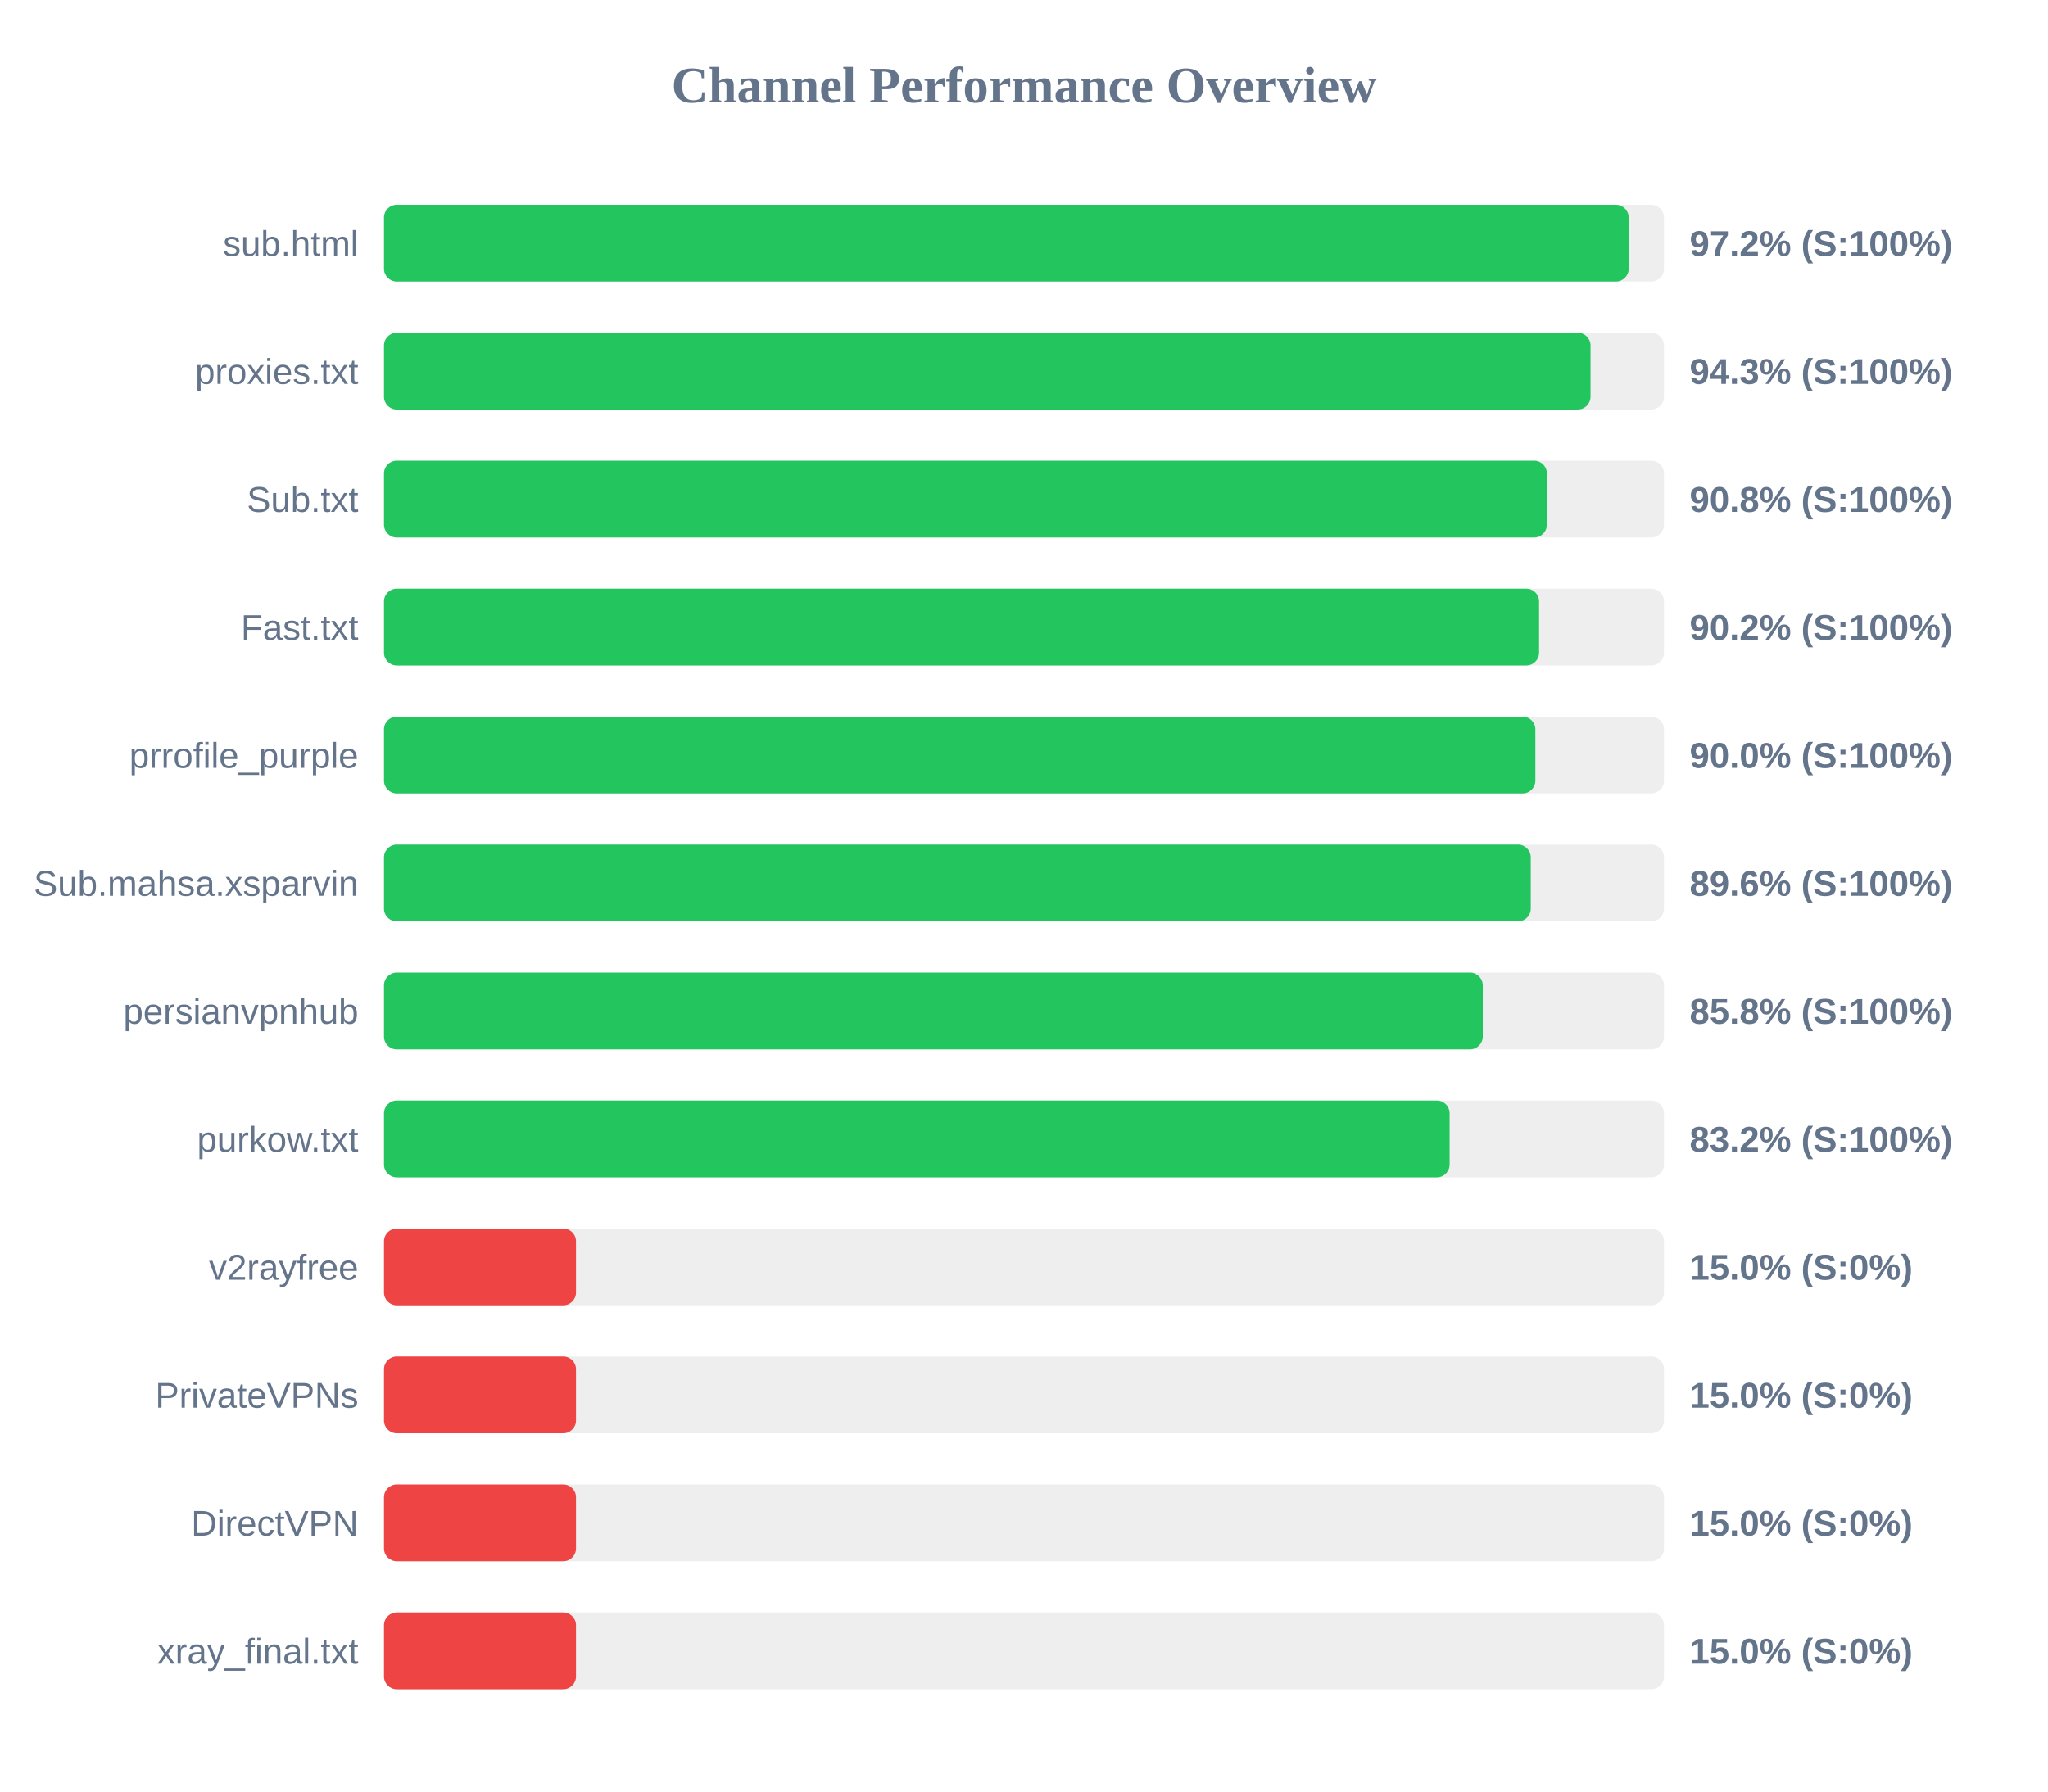
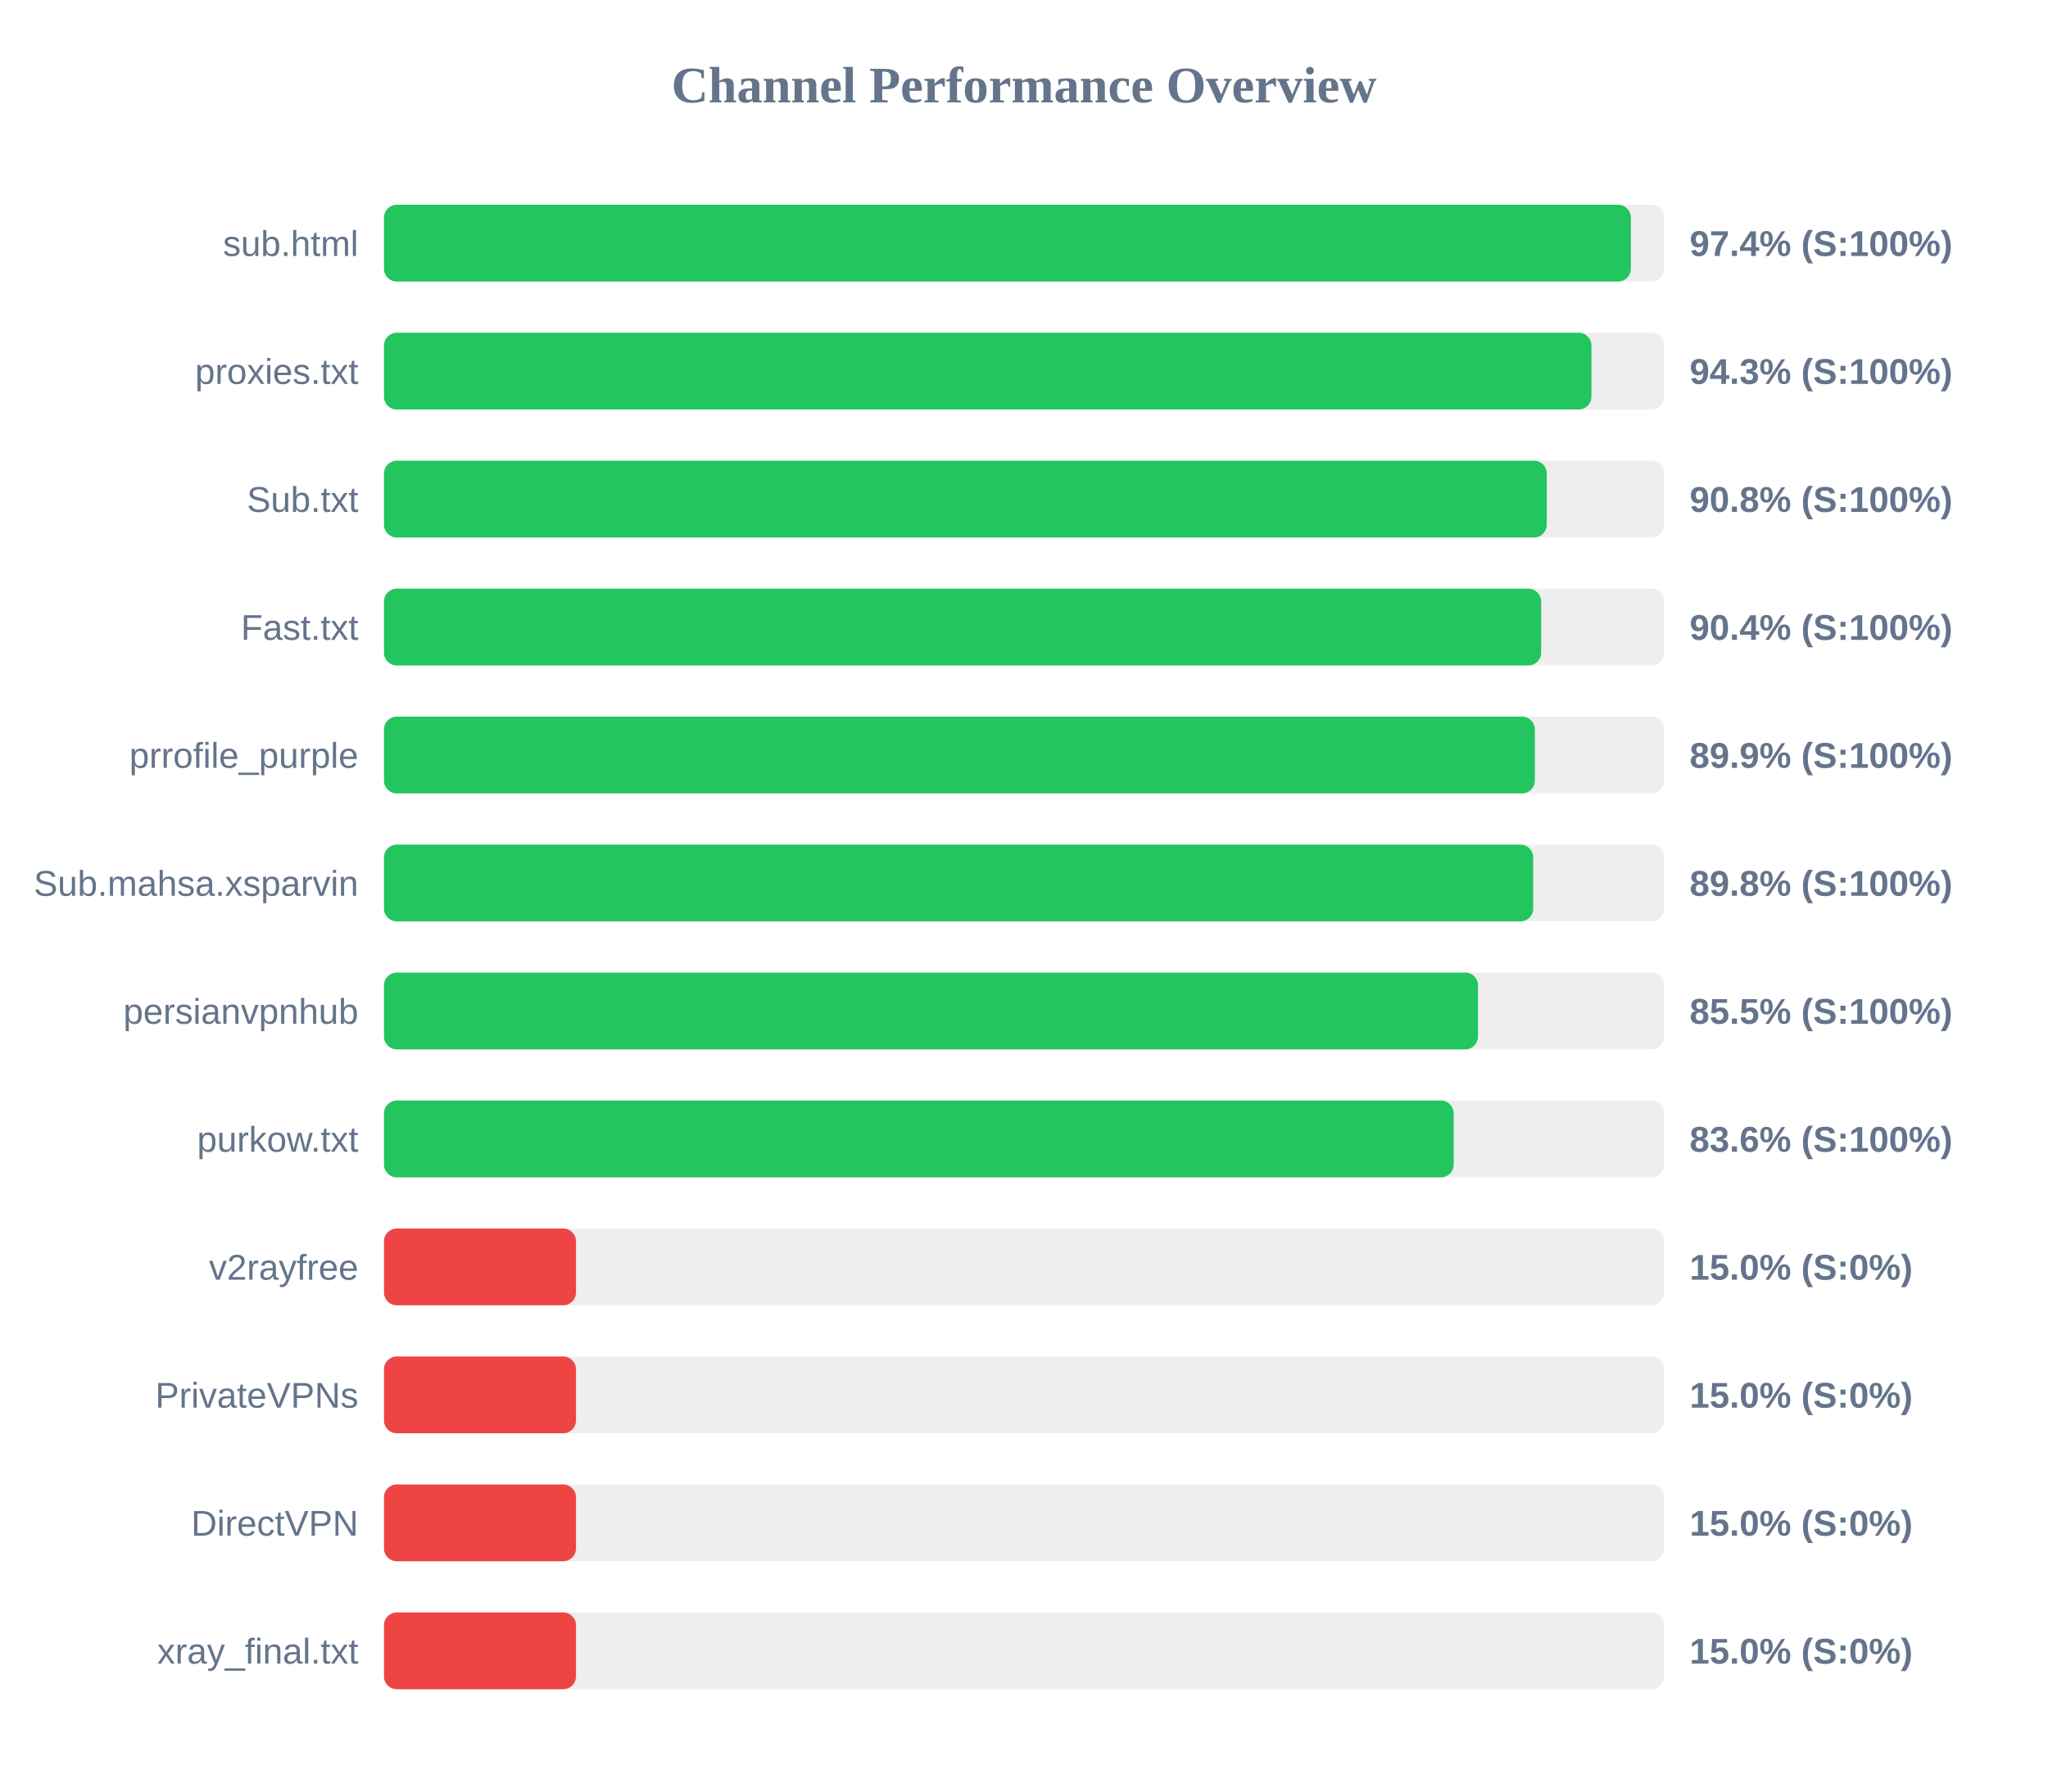
<svg xmlns="http://www.w3.org/2000/svg" width="800" height="700" version="1.1">
  <style>
        .row { font: 14px Arial; fill: #64748b; }
        .score { font: bold 14px Arial; fill: #64748b; }
    </style>
  <text x="400" y="40" text-anchor="middle" font-size="20px" font-weight="bold" fill="#64748b">Channel Performance Overview</text>
  <rect x="150" y="80" width="500" height="30" fill="#eee" rx="5" />
-   <rect x="150" y="80" width="486.2" height="30" fill="#22c55e" rx="5" />
+   <rect x="150" y="80" width="487.05" height="30" fill="#22c55e" rx="5" />
  <text x="140" y="100" text-anchor="end" class="row">sub.html</text>
-   <text x="660" y="100" text-anchor="start" class="score">97.2% (S:100%)</text>
+   <text x="660" y="100" text-anchor="start" class="score">97.4% (S:100%)</text>
  <rect x="150" y="130" width="500" height="30" fill="#eee" rx="5" />
-   <rect x="150" y="130" width="471.3" height="30" fill="#22c55e" rx="5" />
+   <rect x="150" y="130" width="471.65" height="30" fill="#22c55e" rx="5" />
  <text x="140" y="150" text-anchor="end" class="row">proxies.txt</text>
  <text x="660" y="150" text-anchor="start" class="score">94.3% (S:100%)</text>
  <rect x="150" y="180" width="500" height="30" fill="#eee" rx="5" />
-   <rect x="150" y="180" width="454.25" height="30" fill="#22c55e" rx="5" />
+   <rect x="150" y="180" width="454.2" height="30" fill="#22c55e" rx="5" />
  <text x="140" y="200" text-anchor="end" class="row">Sub.txt</text>
  <text x="660" y="200" text-anchor="start" class="score">90.8% (S:100%)</text>
  <rect x="150" y="230" width="500" height="30" fill="#eee" rx="5" />
-   <rect x="150" y="230" width="451.2" height="30" fill="#22c55e" rx="5" />
+   <rect x="150" y="230" width="452.0" height="30" fill="#22c55e" rx="5" />
  <text x="140" y="250" text-anchor="end" class="row">Fast.txt</text>
-   <text x="660" y="250" text-anchor="start" class="score">90.2% (S:100%)</text>
+   <text x="660" y="250" text-anchor="start" class="score">90.4% (S:100%)</text>
  <rect x="150" y="280" width="500" height="30" fill="#eee" rx="5" />
-   <rect x="150" y="280" width="449.75" height="30" fill="#22c55e" rx="5" />
+   <rect x="150" y="280" width="449.55" height="30" fill="#22c55e" rx="5" />
  <text x="140" y="300" text-anchor="end" class="row">prrofile_purple</text>
-   <text x="660" y="300" text-anchor="start" class="score">90.0% (S:100%)</text>
+   <text x="660" y="300" text-anchor="start" class="score">89.9% (S:100%)</text>
  <rect x="150" y="330" width="500" height="30" fill="#eee" rx="5" />
-   <rect x="150" y="330" width="447.95" height="30" fill="#22c55e" rx="5" />
+   <rect x="150" y="330" width="448.9" height="30" fill="#22c55e" rx="5" />
  <text x="140" y="350" text-anchor="end" class="row">Sub.mahsa.xsparvin</text>
-   <text x="660" y="350" text-anchor="start" class="score">89.6% (S:100%)</text>
+   <text x="660" y="350" text-anchor="start" class="score">89.8% (S:100%)</text>
  <rect x="150" y="380" width="500" height="30" fill="#eee" rx="5" />
-   <rect x="150" y="380" width="429.2" height="30" fill="#22c55e" rx="5" />
+   <rect x="150" y="380" width="427.35" height="30" fill="#22c55e" rx="5" />
  <text x="140" y="400" text-anchor="end" class="row">persianvpnhub</text>
-   <text x="660" y="400" text-anchor="start" class="score">85.8% (S:100%)</text>
+   <text x="660" y="400" text-anchor="start" class="score">85.5% (S:100%)</text>
  <rect x="150" y="430" width="500" height="30" fill="#eee" rx="5" />
-   <rect x="150" y="430" width="416.25" height="30" fill="#22c55e" rx="5" />
+   <rect x="150" y="430" width="417.85" height="30" fill="#22c55e" rx="5" />
  <text x="140" y="450" text-anchor="end" class="row">purkow.txt</text>
-   <text x="660" y="450" text-anchor="start" class="score">83.2% (S:100%)</text>
+   <text x="660" y="450" text-anchor="start" class="score">83.6% (S:100%)</text>
  <rect x="150" y="480" width="500" height="30" fill="#eee" rx="5" />
  <rect x="150" y="480" width="75.0" height="30" fill="#ef4444" rx="5" />
  <text x="140" y="500" text-anchor="end" class="row">v2rayfree</text>
  <text x="660" y="500" text-anchor="start" class="score">15.0% (S:0%)</text>
  <rect x="150" y="530" width="500" height="30" fill="#eee" rx="5" />
  <rect x="150" y="530" width="75.0" height="30" fill="#ef4444" rx="5" />
  <text x="140" y="550" text-anchor="end" class="row">PrivateVPNs</text>
  <text x="660" y="550" text-anchor="start" class="score">15.0% (S:0%)</text>
  <rect x="150" y="580" width="500" height="30" fill="#eee" rx="5" />
  <rect x="150" y="580" width="75.0" height="30" fill="#ef4444" rx="5" />
  <text x="140" y="600" text-anchor="end" class="row">DirectVPN</text>
  <text x="660" y="600" text-anchor="start" class="score">15.0% (S:0%)</text>
  <rect x="150" y="630" width="500" height="30" fill="#eee" rx="5" />
  <rect x="150" y="630" width="75.0" height="30" fill="#ef4444" rx="5" />
  <text x="140" y="650" text-anchor="end" class="row">xray_final.txt</text>
  <text x="660" y="650" text-anchor="start" class="score">15.0% (S:0%)</text>
</svg>
